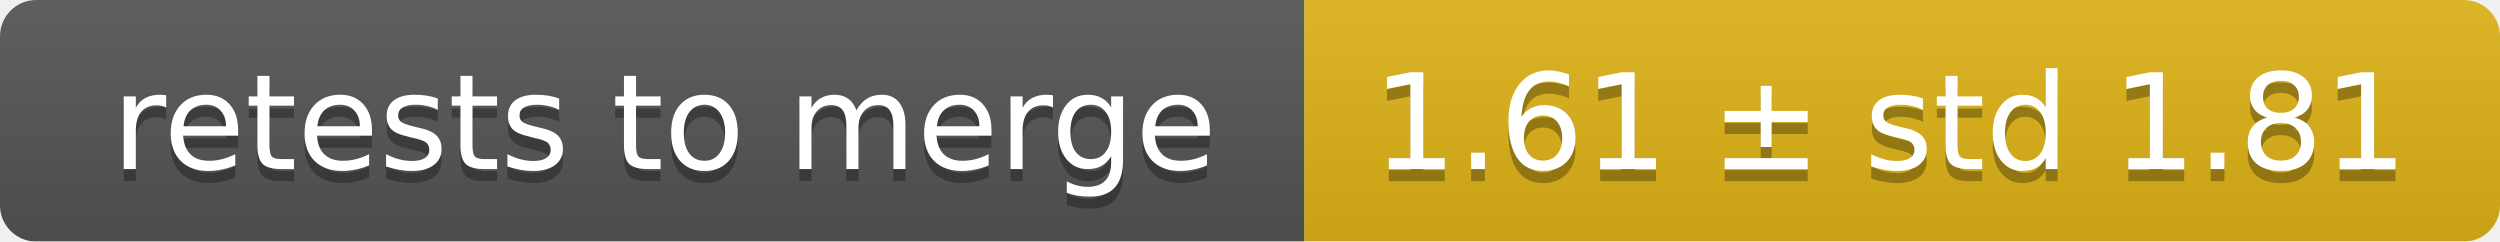
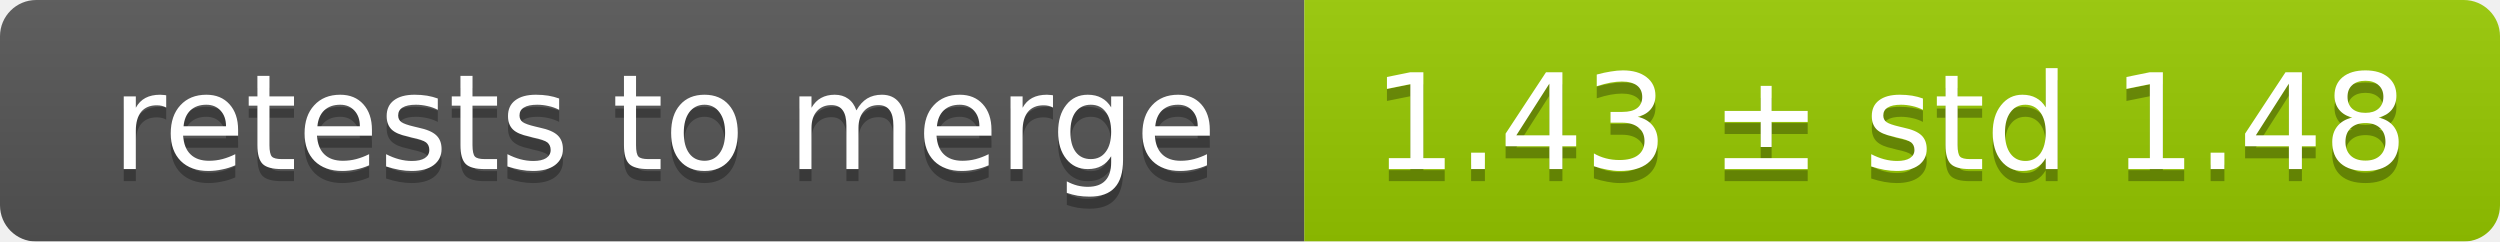
<svg xmlns="http://www.w3.org/2000/svg" width="207" height="20">
  <linearGradient id="smooth" x2="0" y2="100%">
    <stop offset="0" stop-color="#bbb" stop-opacity=".1" />
    <stop offset="1" stop-opacity=".1" />
  </linearGradient>
  <mask id="round">
    <rect width="207" height="20" rx="3" fill="#fff" />
  </mask>
  <g mask="url(#round)">
    <rect width="108" height="20" fill="#555" />
-     <rect x="108" width="99" height="20" fill="#dfb317" />
+     <rect x="108" width="99" height="20" fill="#97ca00" />
    <rect width="207" height="20" fill="url(#smooth)" />
  </g>
  <g fill="#fff" text-anchor="middle" font-family="DejaVu Sans,Verdana,Geneva,sans-serif" font-size="11">
    <text x="55" y="15" fill="#010101" fill-opacity=".3">retests to merge</text>
    <text x="55" y="14">retests to merge</text>
-     <text x="156.5" y="15" fill="#010101" fill-opacity=".3">1.61 ± std 1.81</text>
-     <text x="156.5" y="14">1.61 ± std 1.81</text>
+     <text x="156.5" y="15" fill="#010101" fill-opacity=".3">1.43 ± std 1.48</text>
+     <text x="156.5" y="14">1.43 ± std 1.48</text>
  </g>
</svg>
